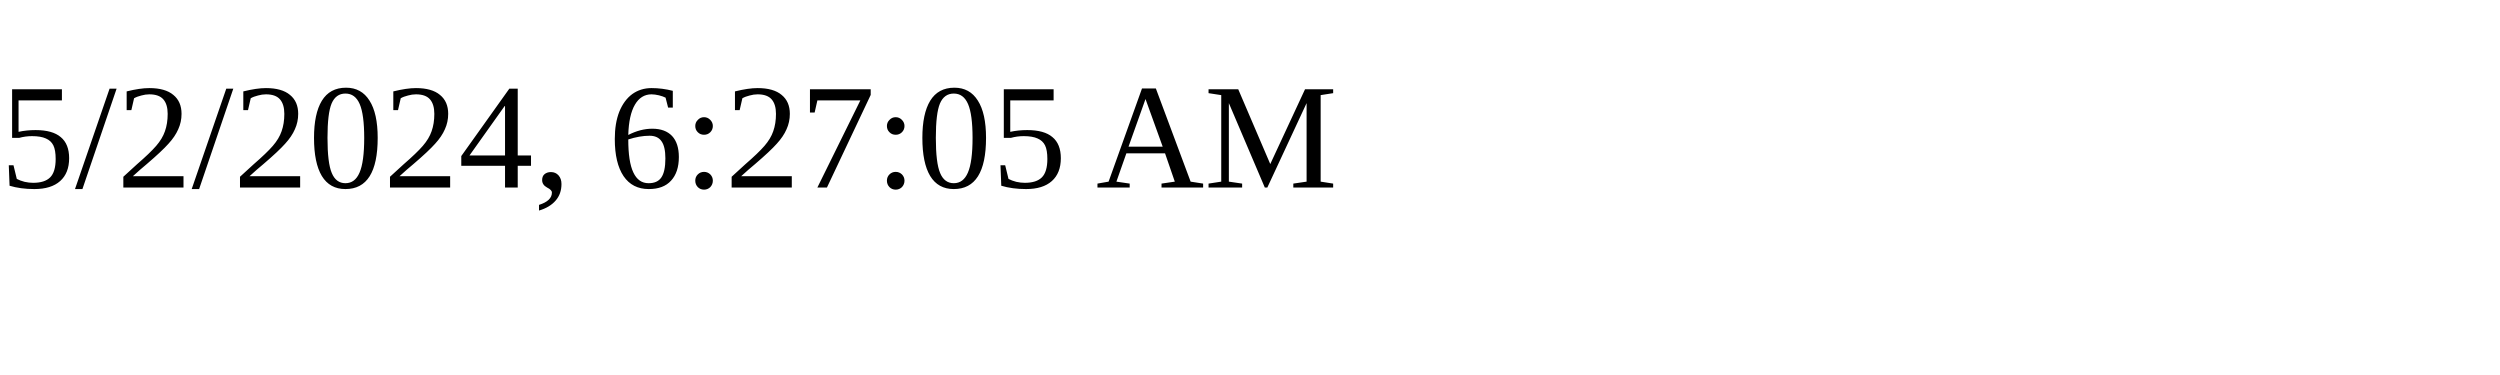
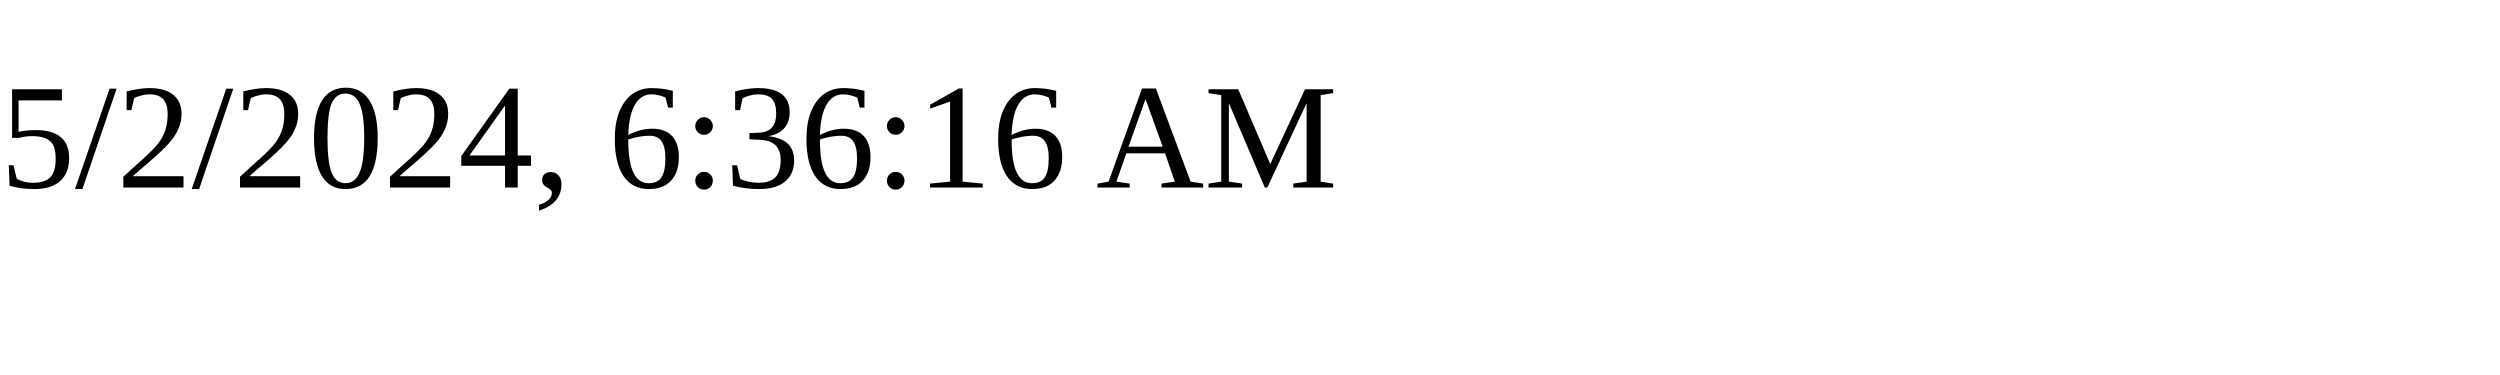
<svg xmlns="http://www.w3.org/2000/svg" height="30" width="200">
-   <text x="0" y="15">5/2/2024, 6:27:05 AM</text>
+   <text x="0" y="15">5/2/2024, 6:36:16 AM</text>
</svg>
